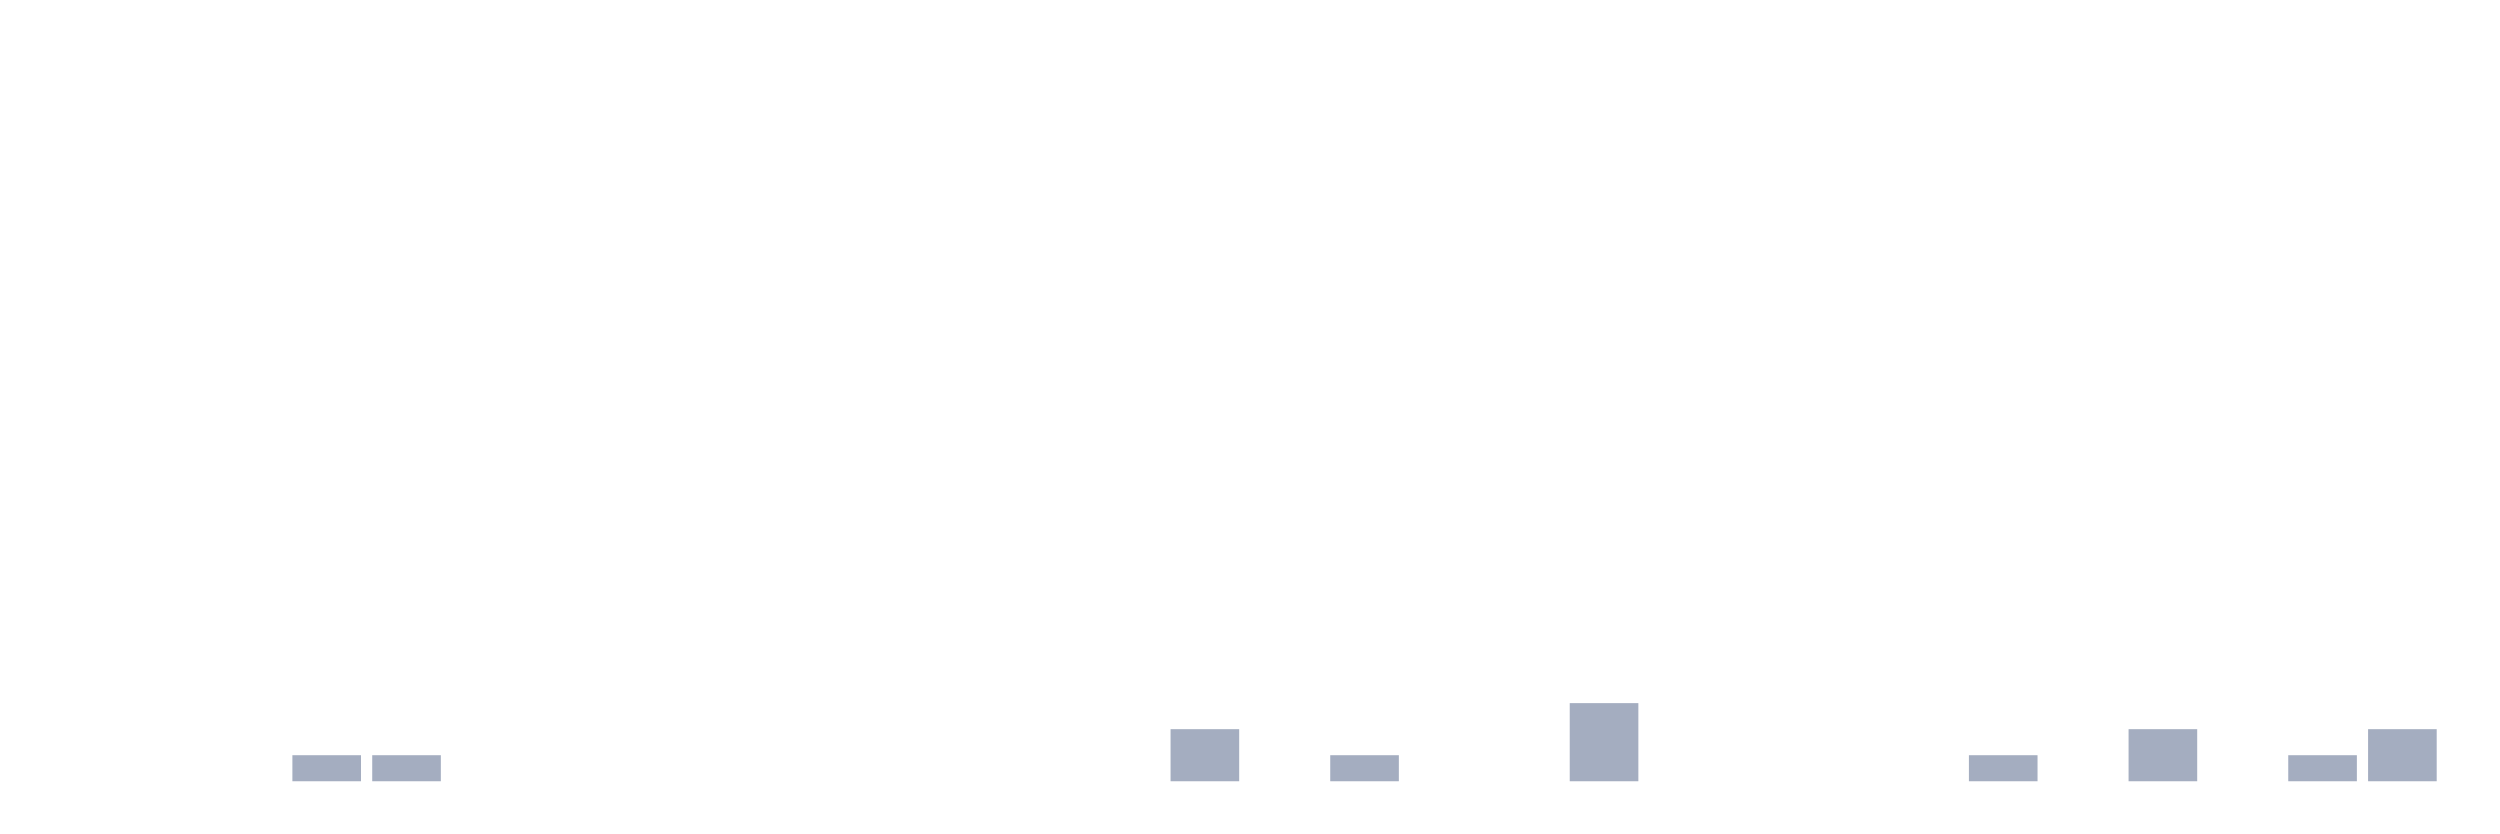
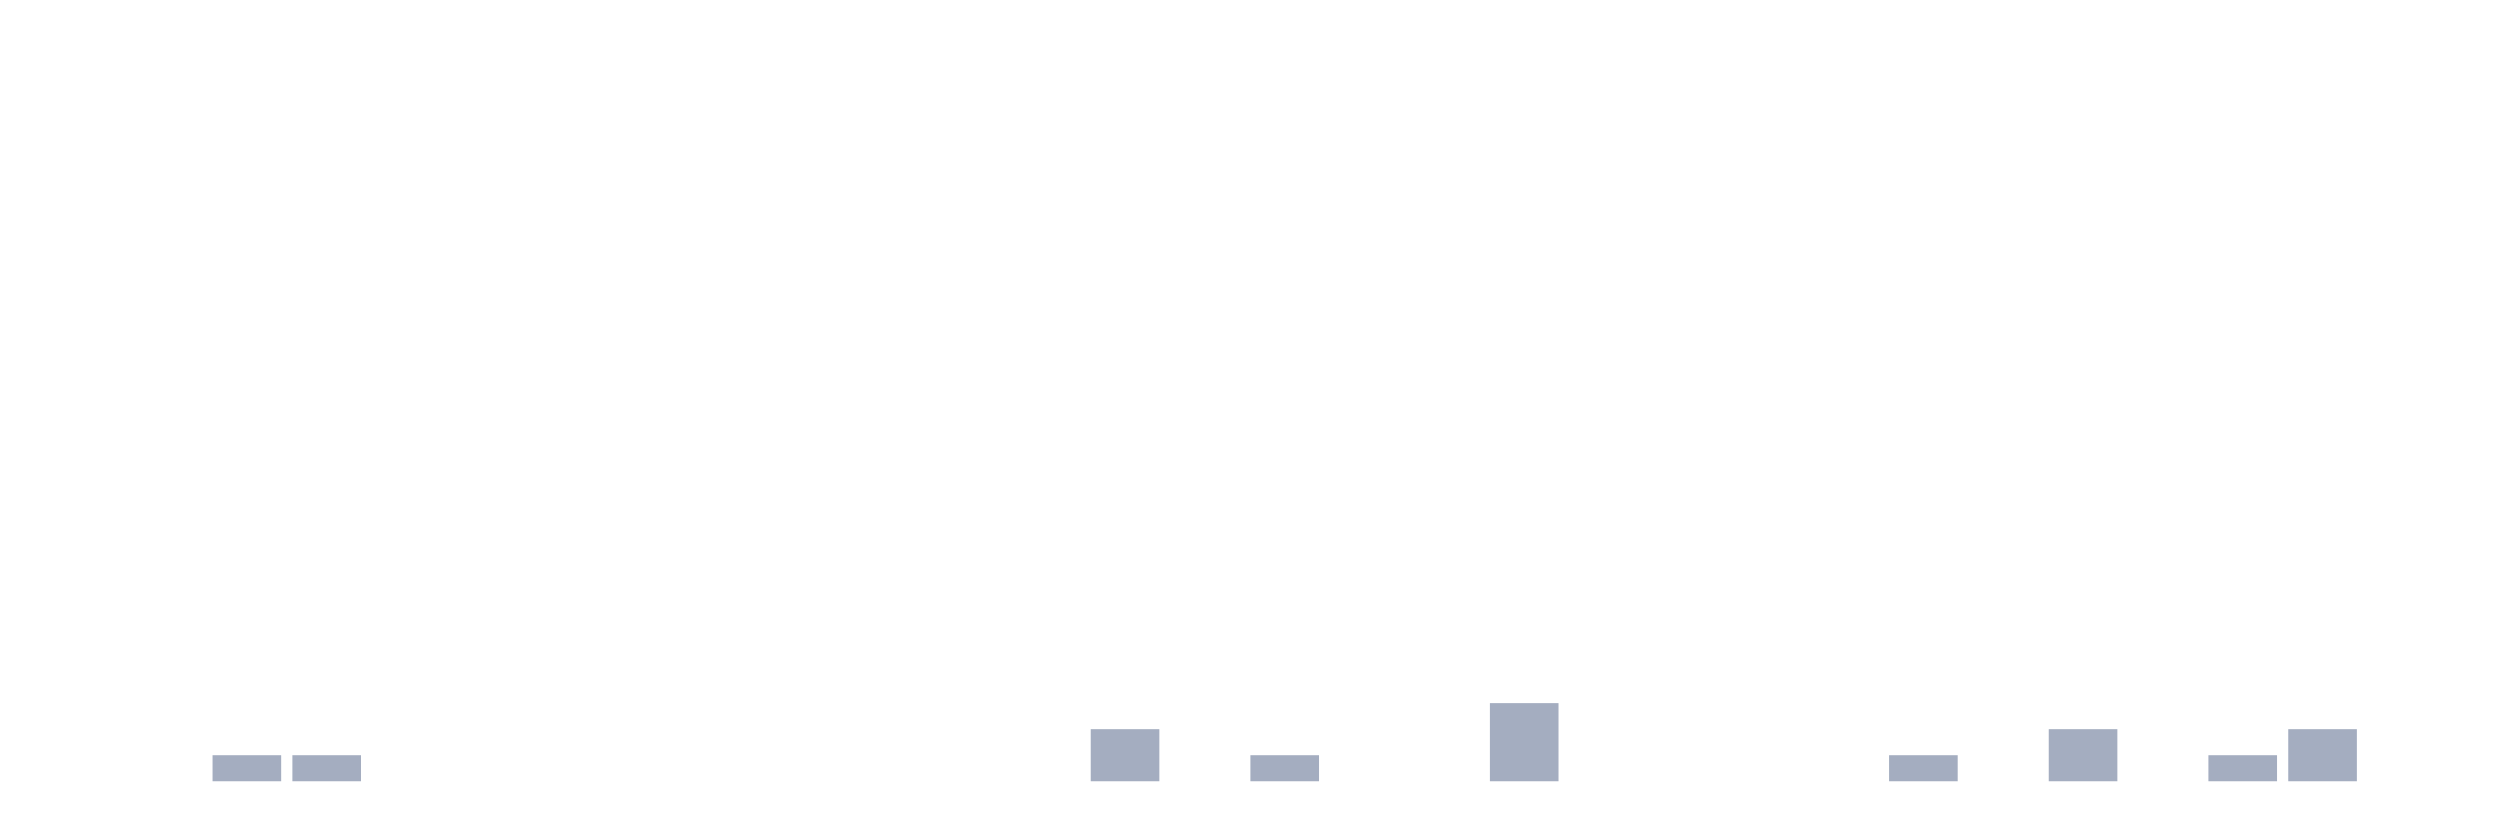
<svg xmlns="http://www.w3.org/2000/svg" viewBox="0 0 480 160">
  <g transform="translate(10,10)">
    <rect class="bar" x="0.153" width="13.175" y="140" height="0" fill="rgb(164,173,192)" />
    <rect class="bar" x="15.482" width="13.175" y="140" height="0" fill="rgb(164,173,192)" />
-     <rect class="bar" x="30.81" width="13.175" y="140" height="0" fill="rgb(164,173,192)" />
+     <rect class="bar" x="30.81" width="13.175" y="135" height="5" fill="rgb(164,173,192)" />
    <rect class="bar" x="46.138" width="13.175" y="135" height="5" fill="rgb(164,173,192)" />
-     <rect class="bar" x="61.466" width="13.175" y="135" height="5" fill="rgb(164,173,192)" />
+     <rect class="bar" x="61.466" width="13.175" y="140" height="0" fill="rgb(164,173,192)" />
    <rect class="bar" x="76.794" width="13.175" y="140" height="0" fill="rgb(164,173,192)" />
    <rect class="bar" x="92.123" width="13.175" y="140" height="0" fill="rgb(164,173,192)" />
    <rect class="bar" x="107.451" width="13.175" y="140" height="0" fill="rgb(164,173,192)" />
    <rect class="bar" x="122.779" width="13.175" y="140" height="0" fill="rgb(164,173,192)" />
    <rect class="bar" x="138.107" width="13.175" y="140" height="0" fill="rgb(164,173,192)" />
    <rect class="bar" x="153.436" width="13.175" y="140" height="0" fill="rgb(164,173,192)" />
    <rect class="bar" x="168.764" width="13.175" y="140" height="0" fill="rgb(164,173,192)" />
    <rect class="bar" x="184.092" width="13.175" y="140" height="0" fill="rgb(164,173,192)" />
-     <rect class="bar" x="199.42" width="13.175" y="140" height="0" fill="rgb(164,173,192)" />
-     <rect class="bar" x="214.748" width="13.175" y="130" height="10" fill="rgb(164,173,192)" />
-     <rect class="bar" x="230.077" width="13.175" y="140" height="0" fill="rgb(164,173,192)" />
-     <rect class="bar" x="245.405" width="13.175" y="135" height="5" fill="rgb(164,173,192)" />
+     <rect class="bar" x="199.42" width="13.175" y="130" height="10" fill="rgb(164,173,192)" />
+     <rect class="bar" x="214.748" width="13.175" y="140" height="0" fill="rgb(164,173,192)" />
+     <rect class="bar" x="230.077" width="13.175" y="135" height="5" fill="rgb(164,173,192)" />
+     <rect class="bar" x="245.405" width="13.175" y="140" height="0" fill="rgb(164,173,192)" />
    <rect class="bar" x="260.733" width="13.175" y="140" height="0" fill="rgb(164,173,192)" />
-     <rect class="bar" x="276.061" width="13.175" y="140" height="0" fill="rgb(164,173,192)" />
-     <rect class="bar" x="291.39" width="13.175" y="125" height="15" fill="rgb(164,173,192)" />
+     <rect class="bar" x="276.061" width="13.175" y="125" height="15" fill="rgb(164,173,192)" />
+     <rect class="bar" x="291.39" width="13.175" y="140" height="0" fill="rgb(164,173,192)" />
    <rect class="bar" x="306.718" width="13.175" y="140" height="0" fill="rgb(164,173,192)" />
    <rect class="bar" x="322.046" width="13.175" y="140" height="0" fill="rgb(164,173,192)" />
    <rect class="bar" x="337.374" width="13.175" y="140" height="0" fill="rgb(164,173,192)" />
-     <rect class="bar" x="352.702" width="13.175" y="140" height="0" fill="rgb(164,173,192)" />
-     <rect class="bar" x="368.031" width="13.175" y="135" height="5" fill="rgb(164,173,192)" />
-     <rect class="bar" x="383.359" width="13.175" y="140" height="0" fill="rgb(164,173,192)" />
-     <rect class="bar" x="398.687" width="13.175" y="130" height="10" fill="rgb(164,173,192)" />
-     <rect class="bar" x="414.015" width="13.175" y="140" height="0" fill="rgb(164,173,192)" />
-     <rect class="bar" x="429.344" width="13.175" y="135" height="5" fill="rgb(164,173,192)" />
-     <rect class="bar" x="444.672" width="13.175" y="130" height="10" fill="rgb(164,173,192)" />
+     <rect class="bar" x="352.702" width="13.175" y="135" height="5" fill="rgb(164,173,192)" />
+     <rect class="bar" x="368.031" width="13.175" y="140" height="0" fill="rgb(164,173,192)" />
+     <rect class="bar" x="383.359" width="13.175" y="130" height="10" fill="rgb(164,173,192)" />
+     <rect class="bar" x="398.687" width="13.175" y="140" height="0" fill="rgb(164,173,192)" />
+     <rect class="bar" x="414.015" width="13.175" y="135" height="5" fill="rgb(164,173,192)" />
+     <rect class="bar" x="429.344" width="13.175" y="130" height="10" fill="rgb(164,173,192)" />
+     <rect class="bar" x="444.672" width="13.175" y="140" height="0" fill="rgb(164,173,192)" />
  </g>
</svg>
